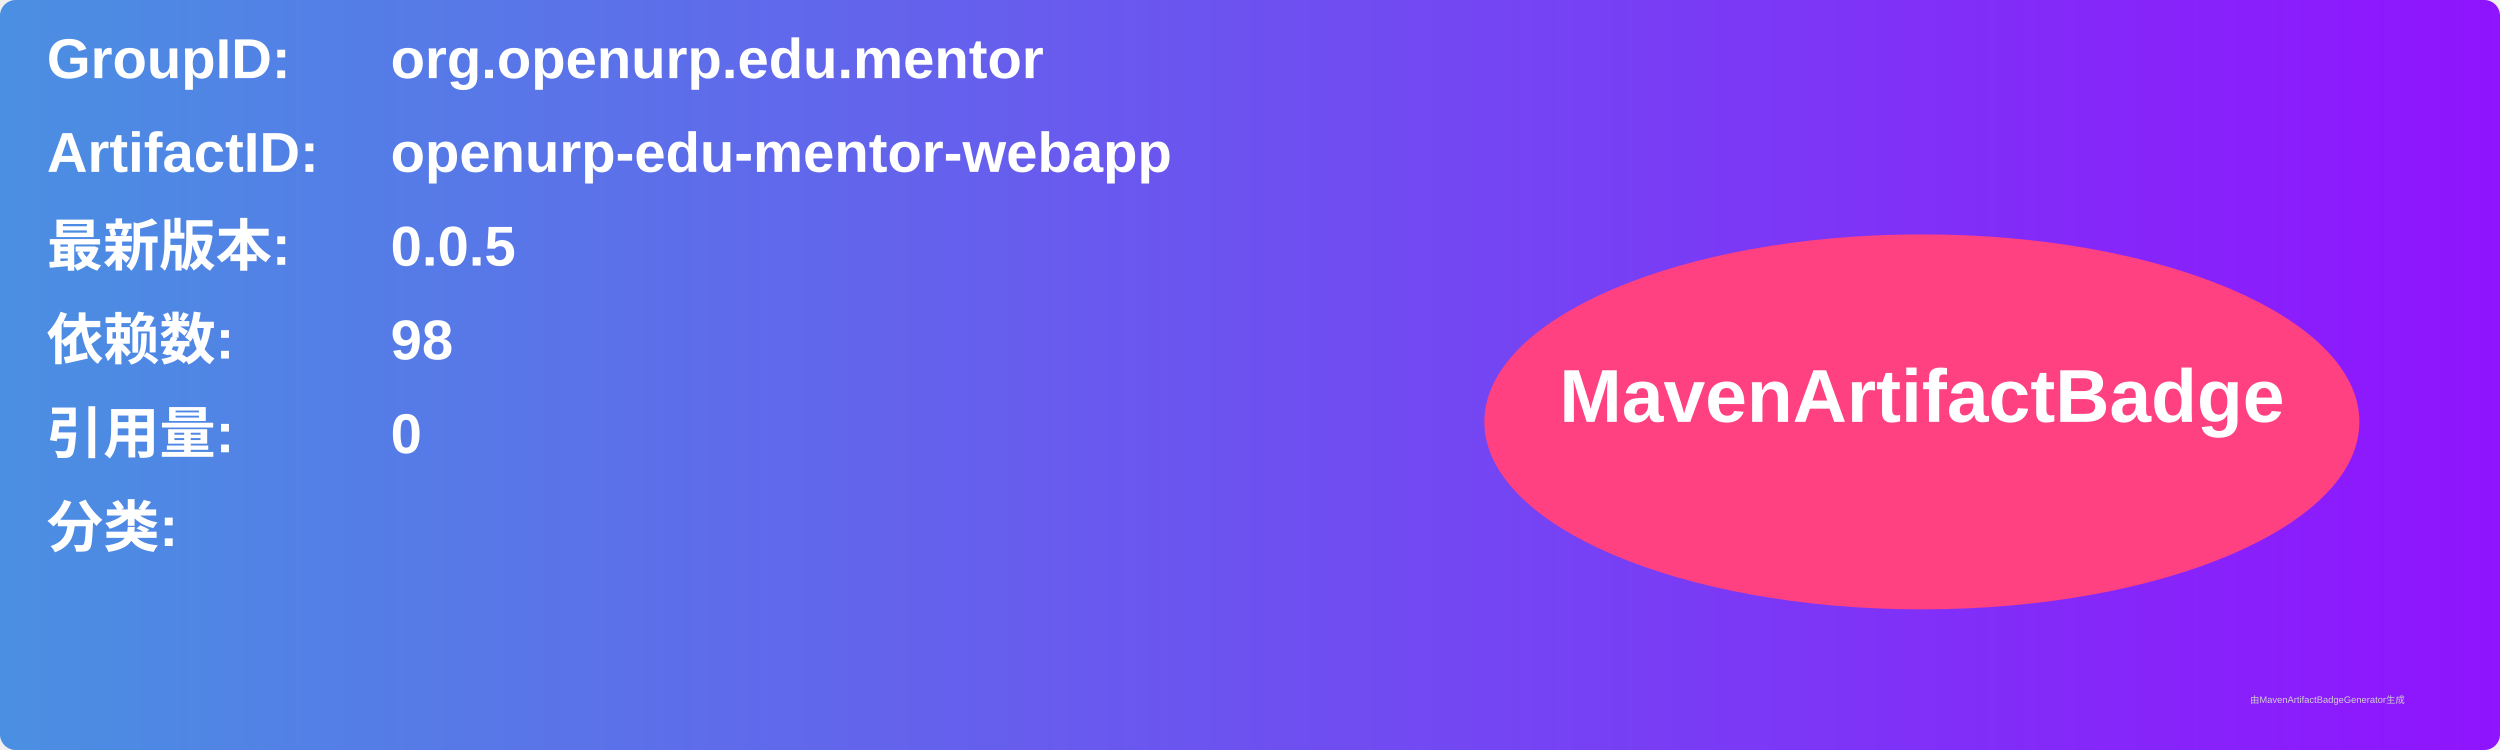
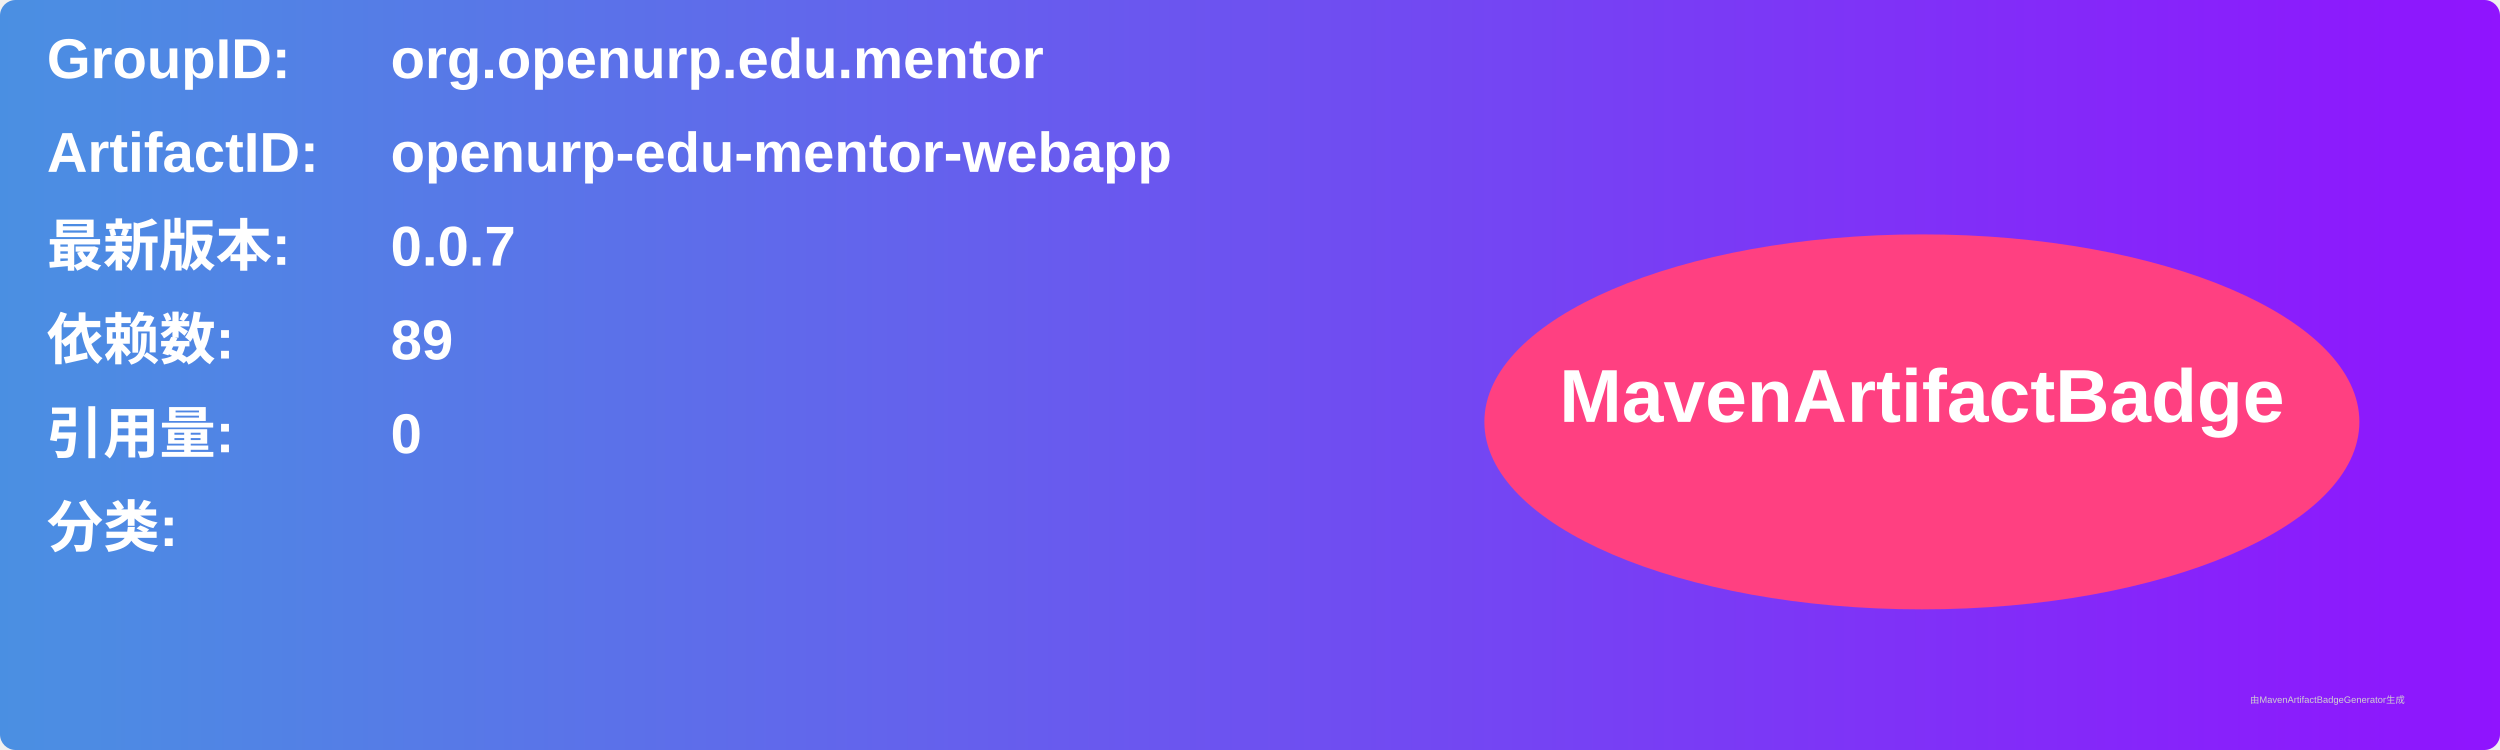
<svg xmlns="http://www.w3.org/2000/svg" width="800" height="240" viewBox="0 0 800 240">
  <linearGradient id="grad" x1="0%" y1="0%" x2="100%" y2="0%">
    <stop offset="0%" stop-color="#4a90e2" />
    <stop offset="100%" stop-color="#9013fe" />
  </linearGradient>
  <rect width="100%" height="100%" rx="5" ry="5" fill="url(#grad)" />
  <g transform="translate(15, 15)">
    <text x="0" y="10" font-family="Arial" font-size="18" fill="white" font-weight="bold" width="260">GroupID:</text>
    <text x="110" y="10" font-family="Arial" font-size="18" fill="white" font-weight="bold" width="460">org.openurp.edu.mentor</text>
    <text x="0" y="40" font-family="Arial" font-size="18" fill="white" font-weight="bold" width="260">ArtifactID:</text>
    <text x="110" y="40" font-family="Arial" font-size="18" fill="white" font-weight="bold" width="460">openurp-edu-mentor-webapp</text>
    <text x="0" y="70" font-family="Arial" font-size="18" fill="white" font-weight="bold">最新版本:</text>
    <text x="110" y="70" font-family="Arial" font-size="18" fill="white" font-weight="bold">
-       <tspan font-weight="bold">0.0.5</tspan>
+       <tspan font-weight="bold">0.0.7</tspan>
    </text>
    <text x="0" y="100" font-family="Arial" font-size="18" fill="white" font-weight="bold">依赖数: </text>
    <text x="110" y="100" font-family="Arial" font-size="18" fill="white">
-       <tspan font-weight="bold">98</tspan>
+       <tspan font-weight="bold">89</tspan>
    </text>
    <text x="0" y="130" font-family="Arial" font-size="18" fill="white" font-weight="bold">引用量: </text>
    <text x="110" y="130" font-family="Arial" font-size="18" fill="white">
      <tspan font-weight="bold">0</tspan>
    </text>
    <text x="0" y="160" font-family="Arial" font-size="18" fill="white" font-weight="bold">分类:</text>
    <text x="10" y="190" font-family="Arial" font-size="10" fill="white">
      <tspan font-weight="bold" />
    </text>
    <ellipse cx="600" cy="120" rx="140" ry="60" fill="#ff4081" />
    <text x="600" y="120" text-anchor="middle" font-family="Arial" font-size="24" fill="white" font-weight="bold">MavenArtifactBadge</text>
  </g>
  <text x="720" y="225" font-family="Arial" font-size="3" fill="#d0d0d0">由MavenArtifactBadgeGenerator生成</text>
</svg>
